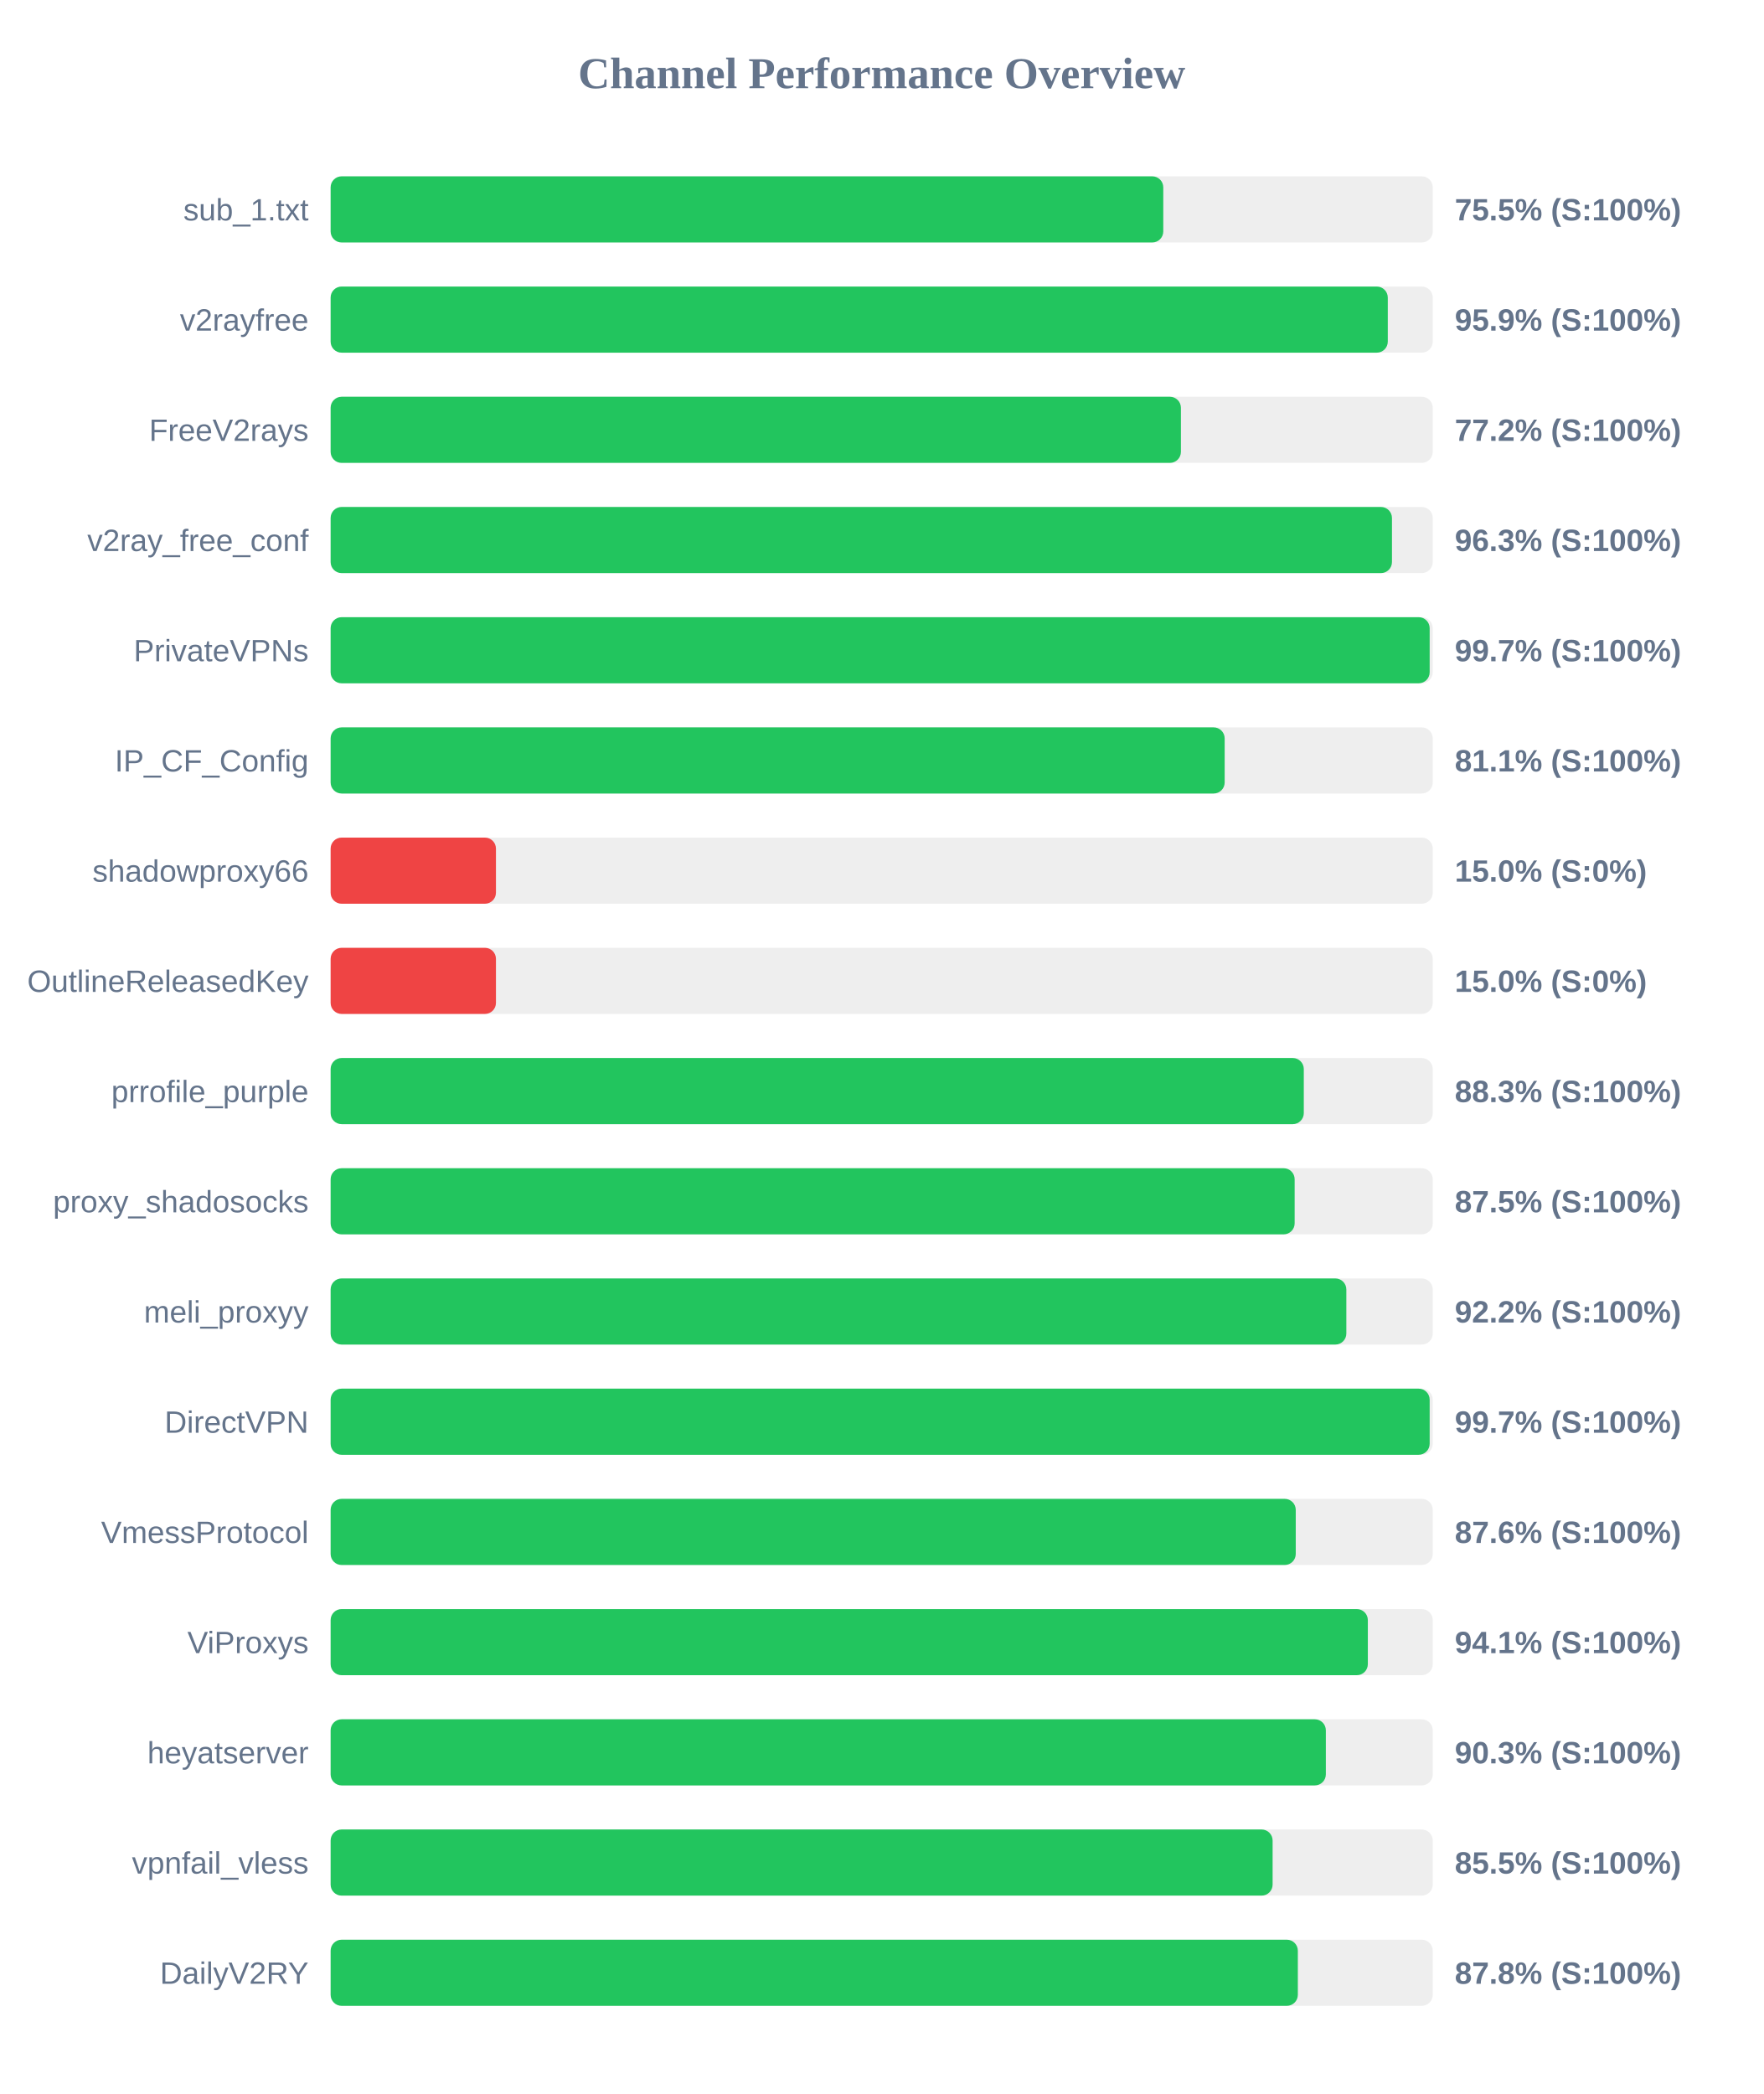
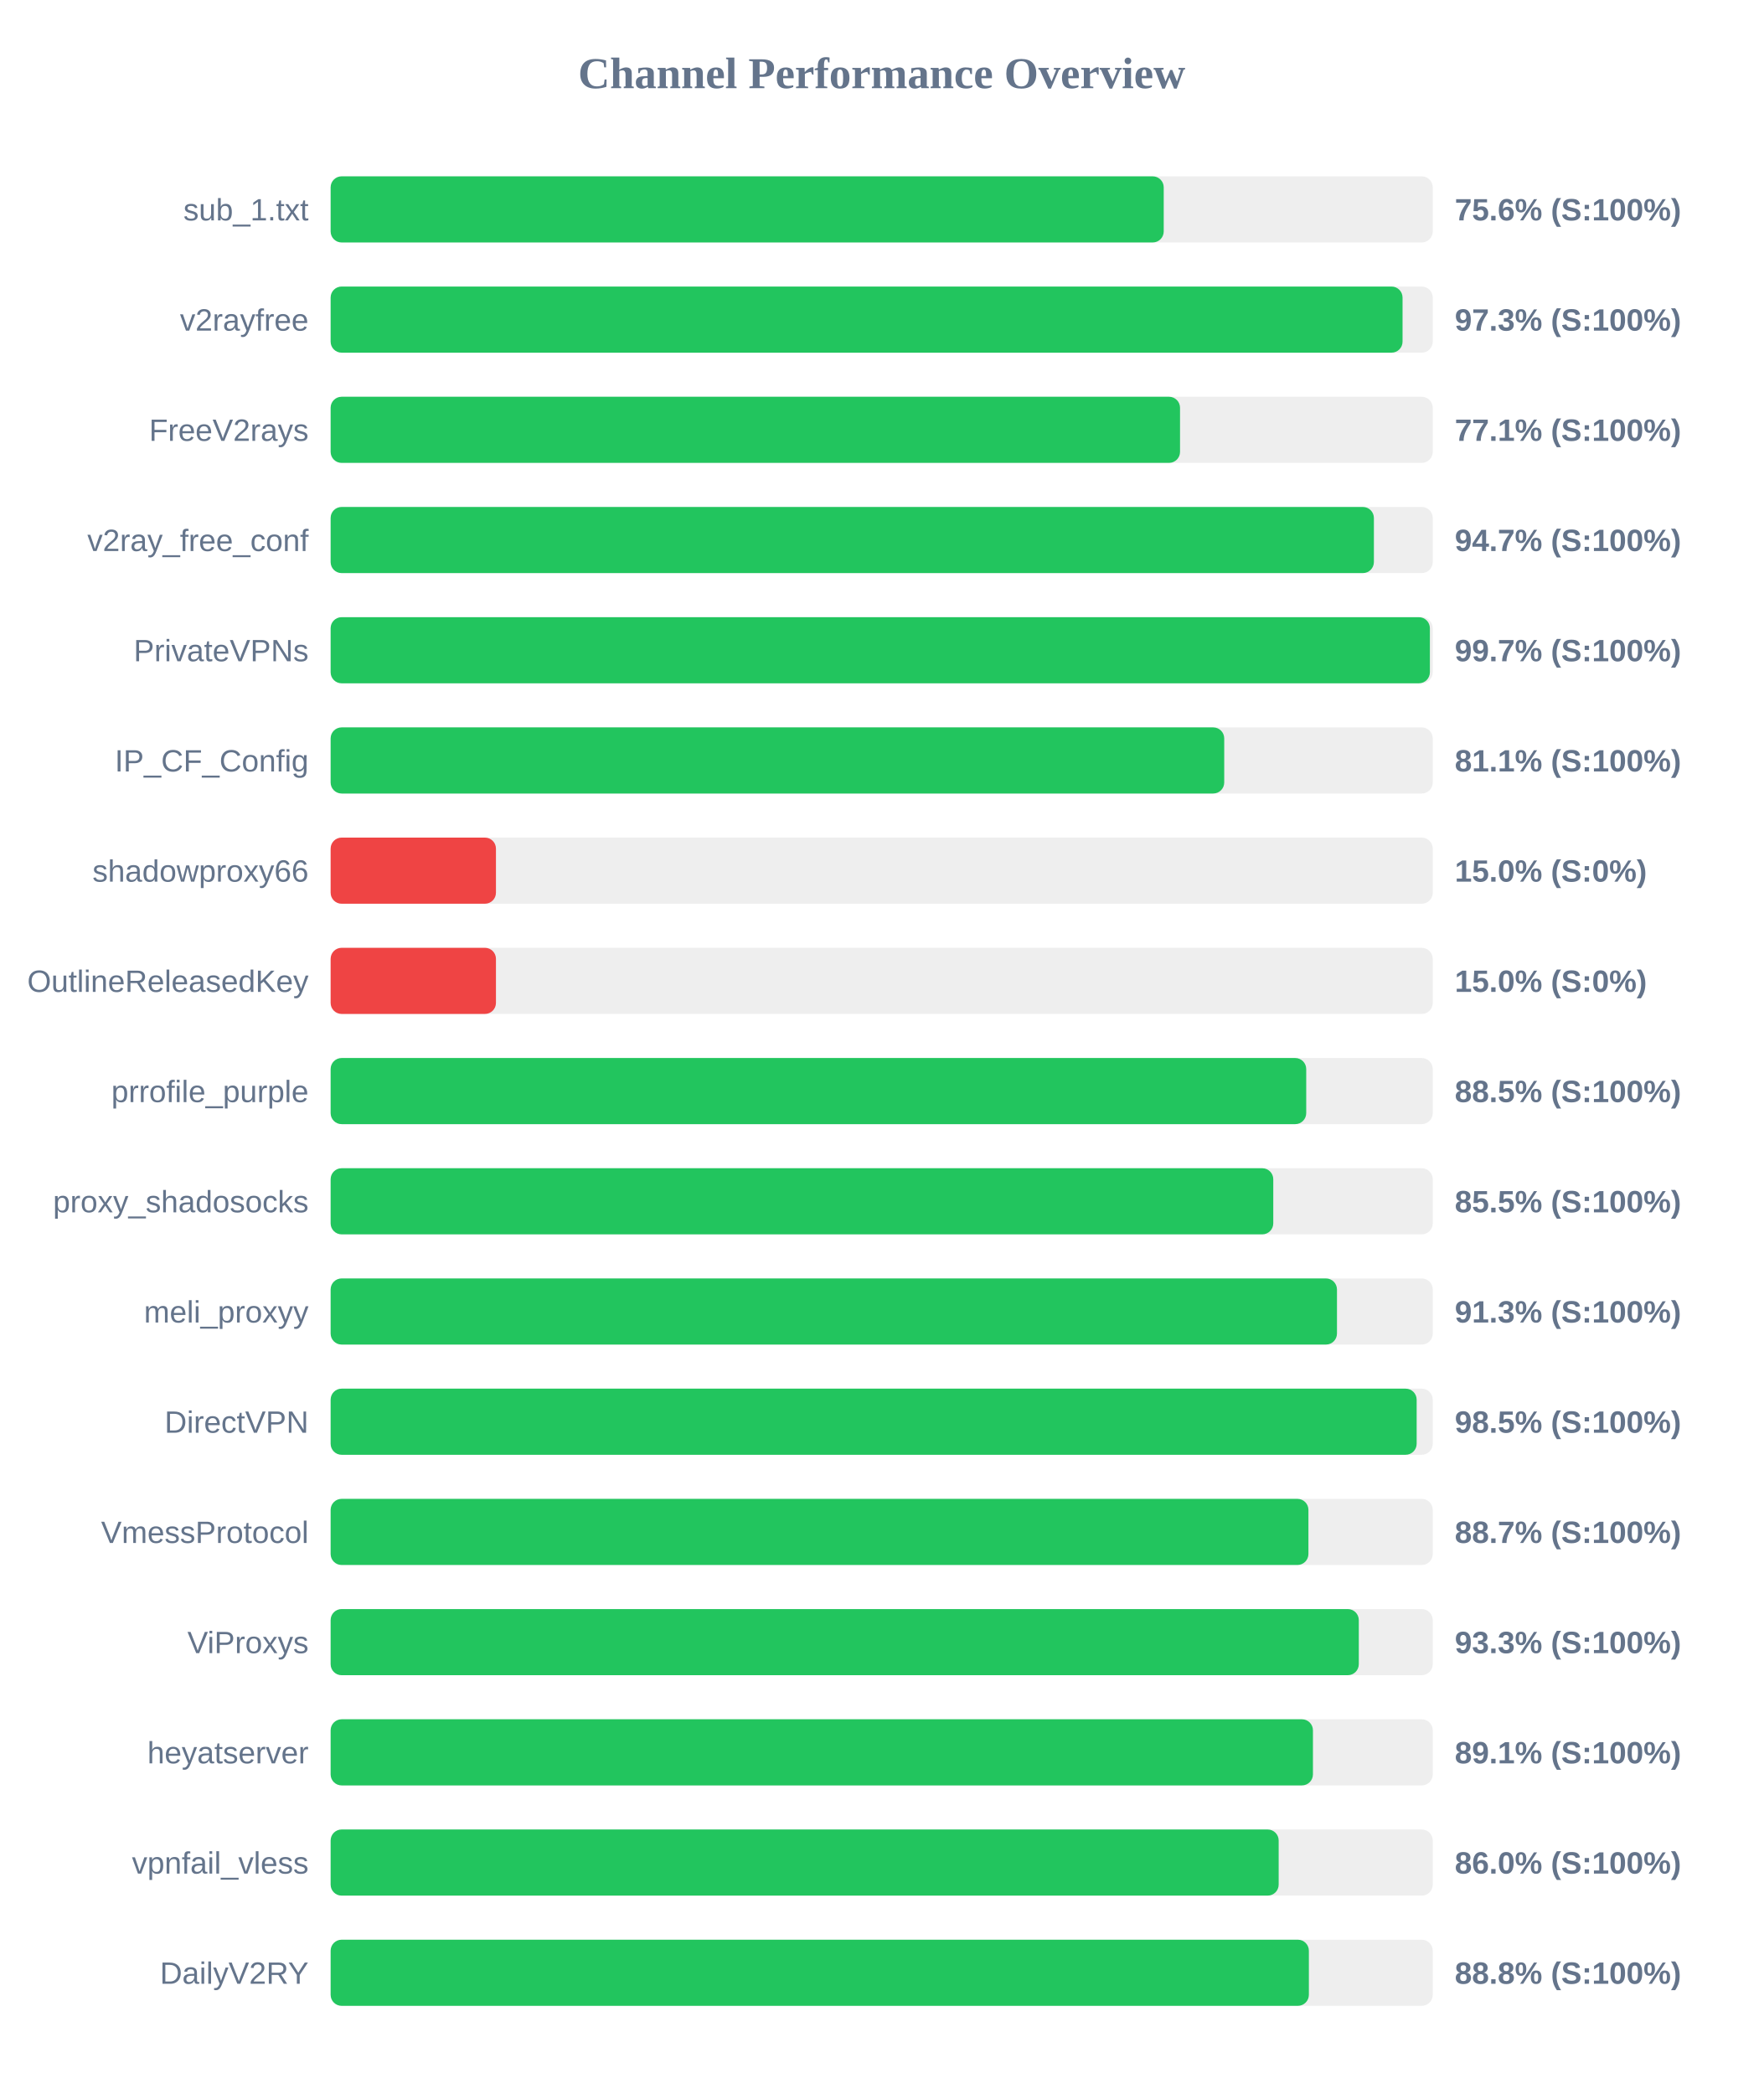
<svg xmlns="http://www.w3.org/2000/svg" width="800" height="950" version="1.1">
  <style>
        .row { font: 14px Arial; fill: #64748b; }
        .score { font: bold 14px Arial; fill: #64748b; }
    </style>
  <text x="400" y="40" text-anchor="middle" font-size="20px" font-weight="bold" fill="#64748b">Channel Performance Overview</text>
  <rect x="150" y="80" width="500" height="30" fill="#eee" rx="5" />
-   <rect x="150" y="80" width="377.75" height="30" fill="#22c55e" rx="5" />
+   <rect x="150" y="80" width="377.95" height="30" fill="#22c55e" rx="5" />
  <text x="140" y="100" text-anchor="end" class="row">sub_1.txt</text>
-   <text x="660" y="100" text-anchor="start" class="score">75.5% (S:100%)</text>
+   <text x="660" y="100" text-anchor="start" class="score">75.6% (S:100%)</text>
  <rect x="150" y="130" width="500" height="30" fill="#eee" rx="5" />
-   <rect x="150" y="130" width="479.6" height="30" fill="#22c55e" rx="5" />
+   <rect x="150" y="130" width="486.3" height="30" fill="#22c55e" rx="5" />
  <text x="140" y="150" text-anchor="end" class="row">v2rayfree</text>
-   <text x="660" y="150" text-anchor="start" class="score">95.9% (S:100%)</text>
+   <text x="660" y="150" text-anchor="start" class="score">97.3% (S:100%)</text>
  <rect x="150" y="180" width="500" height="30" fill="#eee" rx="5" />
-   <rect x="150" y="180" width="385.75" height="30" fill="#22c55e" rx="5" />
+   <rect x="150" y="180" width="385.35" height="30" fill="#22c55e" rx="5" />
  <text x="140" y="200" text-anchor="end" class="row">FreeV2rays</text>
-   <text x="660" y="200" text-anchor="start" class="score">77.2% (S:100%)</text>
+   <text x="660" y="200" text-anchor="start" class="score">77.1% (S:100%)</text>
  <rect x="150" y="230" width="500" height="30" fill="#eee" rx="5" />
-   <rect x="150" y="230" width="481.5" height="30" fill="#22c55e" rx="5" />
+   <rect x="150" y="230" width="473.3" height="30" fill="#22c55e" rx="5" />
  <text x="140" y="250" text-anchor="end" class="row">v2ray_free_conf</text>
-   <text x="660" y="250" text-anchor="start" class="score">96.3% (S:100%)</text>
+   <text x="660" y="250" text-anchor="start" class="score">94.7% (S:100%)</text>
  <rect x="150" y="280" width="500" height="30" fill="#eee" rx="5" />
-   <rect x="150" y="280" width="498.6" height="30" fill="#22c55e" rx="5" />
+   <rect x="150" y="280" width="498.7" height="30" fill="#22c55e" rx="5" />
  <text x="140" y="300" text-anchor="end" class="row">PrivateVPNs</text>
  <text x="660" y="300" text-anchor="start" class="score">99.7% (S:100%)</text>
  <rect x="150" y="330" width="500" height="30" fill="#eee" rx="5" />
-   <rect x="150" y="330" width="405.6" height="30" fill="#22c55e" rx="5" />
+   <rect x="150" y="330" width="405.4" height="30" fill="#22c55e" rx="5" />
  <text x="140" y="350" text-anchor="end" class="row">IP_CF_Config</text>
  <text x="660" y="350" text-anchor="start" class="score">81.1% (S:100%)</text>
  <rect x="150" y="380" width="500" height="30" fill="#eee" rx="5" />
  <rect x="150" y="380" width="75.0" height="30" fill="#ef4444" rx="5" />
  <text x="140" y="400" text-anchor="end" class="row">shadowproxy66</text>
  <text x="660" y="400" text-anchor="start" class="score">15.0% (S:0%)</text>
  <rect x="150" y="430" width="500" height="30" fill="#eee" rx="5" />
  <rect x="150" y="430" width="75.0" height="30" fill="#ef4444" rx="5" />
  <text x="140" y="450" text-anchor="end" class="row">OutlineReleasedKey</text>
  <text x="660" y="450" text-anchor="start" class="score">15.0% (S:0%)</text>
  <rect x="150" y="480" width="500" height="30" fill="#eee" rx="5" />
-   <rect x="150" y="480" width="441.5" height="30" fill="#22c55e" rx="5" />
+   <rect x="150" y="480" width="442.6" height="30" fill="#22c55e" rx="5" />
  <text x="140" y="500" text-anchor="end" class="row">prrofile_purple</text>
-   <text x="660" y="500" text-anchor="start" class="score">88.3% (S:100%)</text>
+   <text x="660" y="500" text-anchor="start" class="score">88.5% (S:100%)</text>
  <rect x="150" y="530" width="500" height="30" fill="#eee" rx="5" />
-   <rect x="150" y="530" width="437.35" height="30" fill="#22c55e" rx="5" />
+   <rect x="150" y="530" width="427.65" height="30" fill="#22c55e" rx="5" />
  <text x="140" y="550" text-anchor="end" class="row">proxy_shadosocks</text>
-   <text x="660" y="550" text-anchor="start" class="score">87.5% (S:100%)</text>
+   <text x="660" y="550" text-anchor="start" class="score">85.5% (S:100%)</text>
  <rect x="150" y="580" width="500" height="30" fill="#eee" rx="5" />
-   <rect x="150" y="580" width="460.8" height="30" fill="#22c55e" rx="5" />
+   <rect x="150" y="580" width="456.55" height="30" fill="#22c55e" rx="5" />
  <text x="140" y="600" text-anchor="end" class="row">meli_proxyy</text>
-   <text x="660" y="600" text-anchor="start" class="score">92.2% (S:100%)</text>
+   <text x="660" y="600" text-anchor="start" class="score">91.3% (S:100%)</text>
  <rect x="150" y="630" width="500" height="30" fill="#eee" rx="5" />
-   <rect x="150" y="630" width="498.6" height="30" fill="#22c55e" rx="5" />
+   <rect x="150" y="630" width="492.7" height="30" fill="#22c55e" rx="5" />
  <text x="140" y="650" text-anchor="end" class="row">DirectVPN</text>
-   <text x="660" y="650" text-anchor="start" class="score">99.7% (S:100%)</text>
+   <text x="660" y="650" text-anchor="start" class="score">98.5% (S:100%)</text>
  <rect x="150" y="680" width="500" height="30" fill="#eee" rx="5" />
-   <rect x="150" y="680" width="437.85" height="30" fill="#22c55e" rx="5" />
+   <rect x="150" y="680" width="443.6" height="30" fill="#22c55e" rx="5" />
  <text x="140" y="700" text-anchor="end" class="row">VmessProtocol</text>
-   <text x="660" y="700" text-anchor="start" class="score">87.6% (S:100%)</text>
+   <text x="660" y="700" text-anchor="start" class="score">88.7% (S:100%)</text>
  <rect x="150" y="730" width="500" height="30" fill="#eee" rx="5" />
-   <rect x="150" y="730" width="470.55" height="30" fill="#22c55e" rx="5" />
+   <rect x="150" y="730" width="466.45" height="30" fill="#22c55e" rx="5" />
  <text x="140" y="750" text-anchor="end" class="row">ViProxys</text>
-   <text x="660" y="750" text-anchor="start" class="score">94.1% (S:100%)</text>
+   <text x="660" y="750" text-anchor="start" class="score">93.3% (S:100%)</text>
  <rect x="150" y="780" width="500" height="30" fill="#eee" rx="5" />
-   <rect x="150" y="780" width="451.5" height="30" fill="#22c55e" rx="5" />
+   <rect x="150" y="780" width="445.65" height="30" fill="#22c55e" rx="5" />
  <text x="140" y="800" text-anchor="end" class="row">heyatserver</text>
-   <text x="660" y="800" text-anchor="start" class="score">90.3% (S:100%)</text>
+   <text x="660" y="800" text-anchor="start" class="score">89.1% (S:100%)</text>
  <rect x="150" y="830" width="500" height="30" fill="#eee" rx="5" />
-   <rect x="150" y="830" width="427.35" height="30" fill="#22c55e" rx="5" />
+   <rect x="150" y="830" width="430.1" height="30" fill="#22c55e" rx="5" />
  <text x="140" y="850" text-anchor="end" class="row">vpnfail_vless</text>
-   <text x="660" y="850" text-anchor="start" class="score">85.5% (S:100%)</text>
+   <text x="660" y="850" text-anchor="start" class="score">86.0% (S:100%)</text>
  <rect x="150" y="880" width="500" height="30" fill="#eee" rx="5" />
-   <rect x="150" y="880" width="438.8" height="30" fill="#22c55e" rx="5" />
+   <rect x="150" y="880" width="443.8" height="30" fill="#22c55e" rx="5" />
  <text x="140" y="900" text-anchor="end" class="row">DailyV2RY</text>
-   <text x="660" y="900" text-anchor="start" class="score">87.8% (S:100%)</text>
+   <text x="660" y="900" text-anchor="start" class="score">88.8% (S:100%)</text>
</svg>
